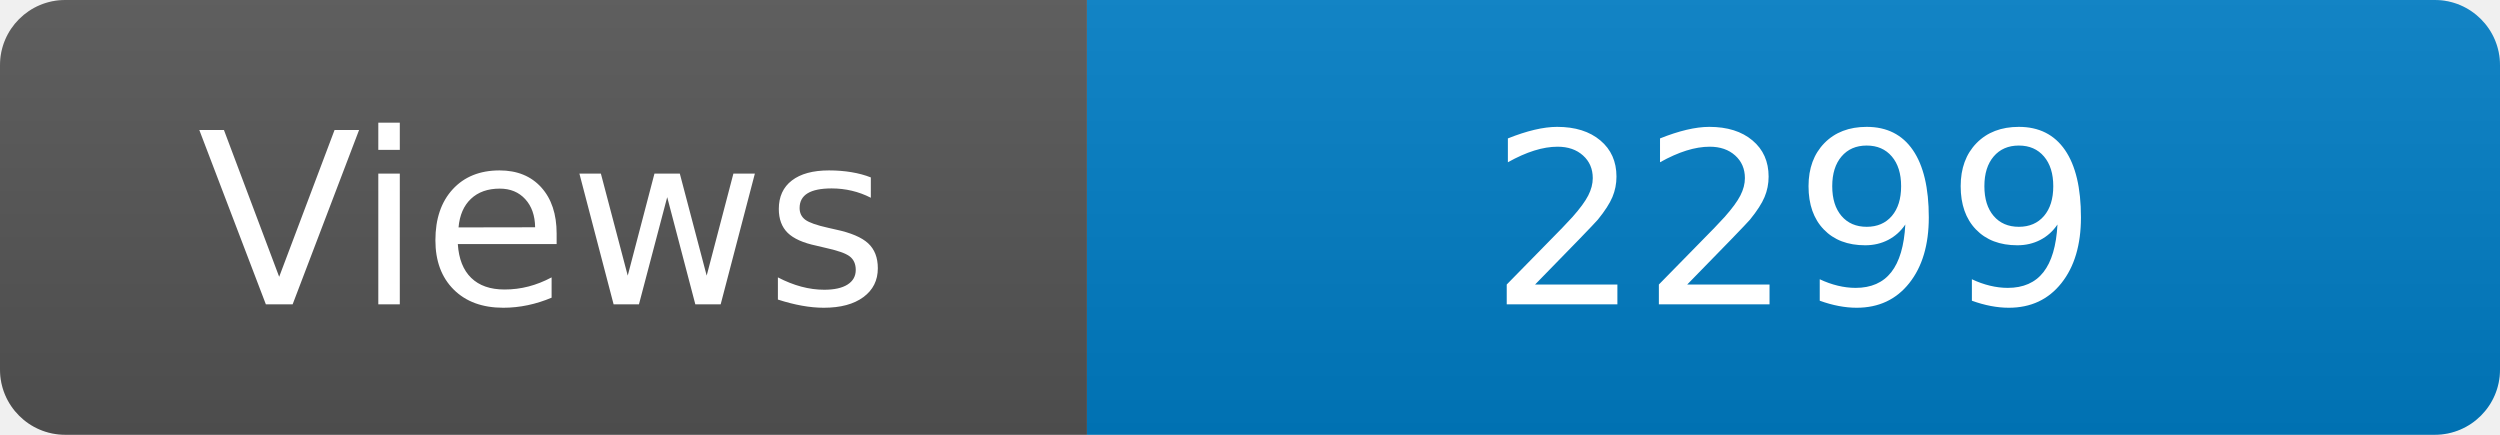
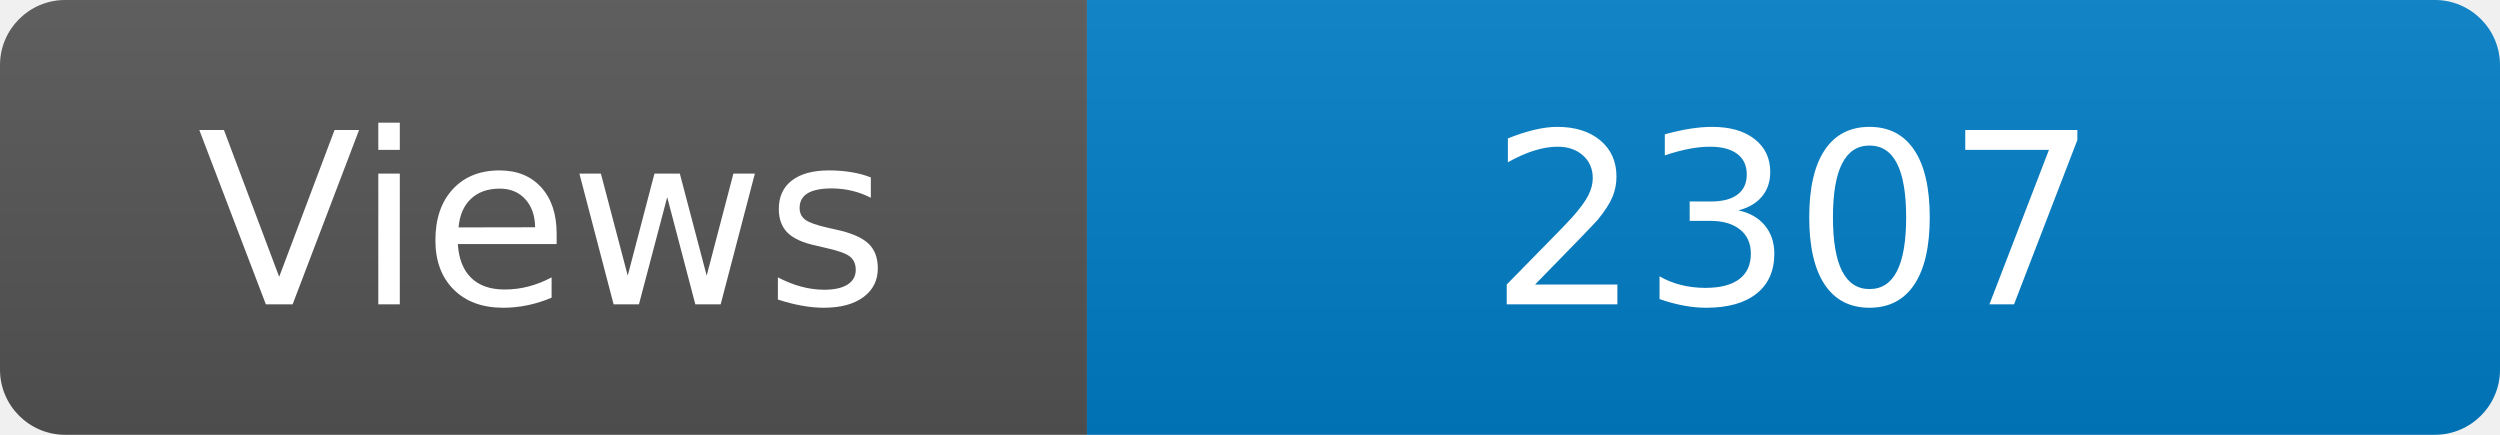
<svg xmlns="http://www.w3.org/2000/svg" width="115" height="20" role="img" aria-label="Maintained?: yes">
  <linearGradient id="s" x2="0" y2="100%">
    <stop offset="0" stop-color="#bbb" stop-opacity=".1" />
    <stop offset="1" stop-opacity=".1" />
  </linearGradient>
  <clipPath id="r">
    <rect width="115" height="20" rx="3" fill="#fff" />
  </clipPath>
  <g clip-path="url(#r)">
    <rect width="50" height="20" fill="#555" />
    <rect x="50" width="160" height="20" fill="#007ec6" />
    <rect width="115" height="20" fill="url(#s)" />
  </g>
  <g fill="#fff" text-anchor="middle" font-family="Verdana,Geneva,DejaVu Sans,sans-serif" font-size="110">
    <text x="250" y="140" transform="scale(.1)" fill="#fff">Views</text>
-     <text x="825" y="140" transform="scale(.1)" fill="#fff">2299</text>
+     <text x="825" y="140" transform="scale(.1)" fill="#fff">2307</text>
  </g>
</svg>
